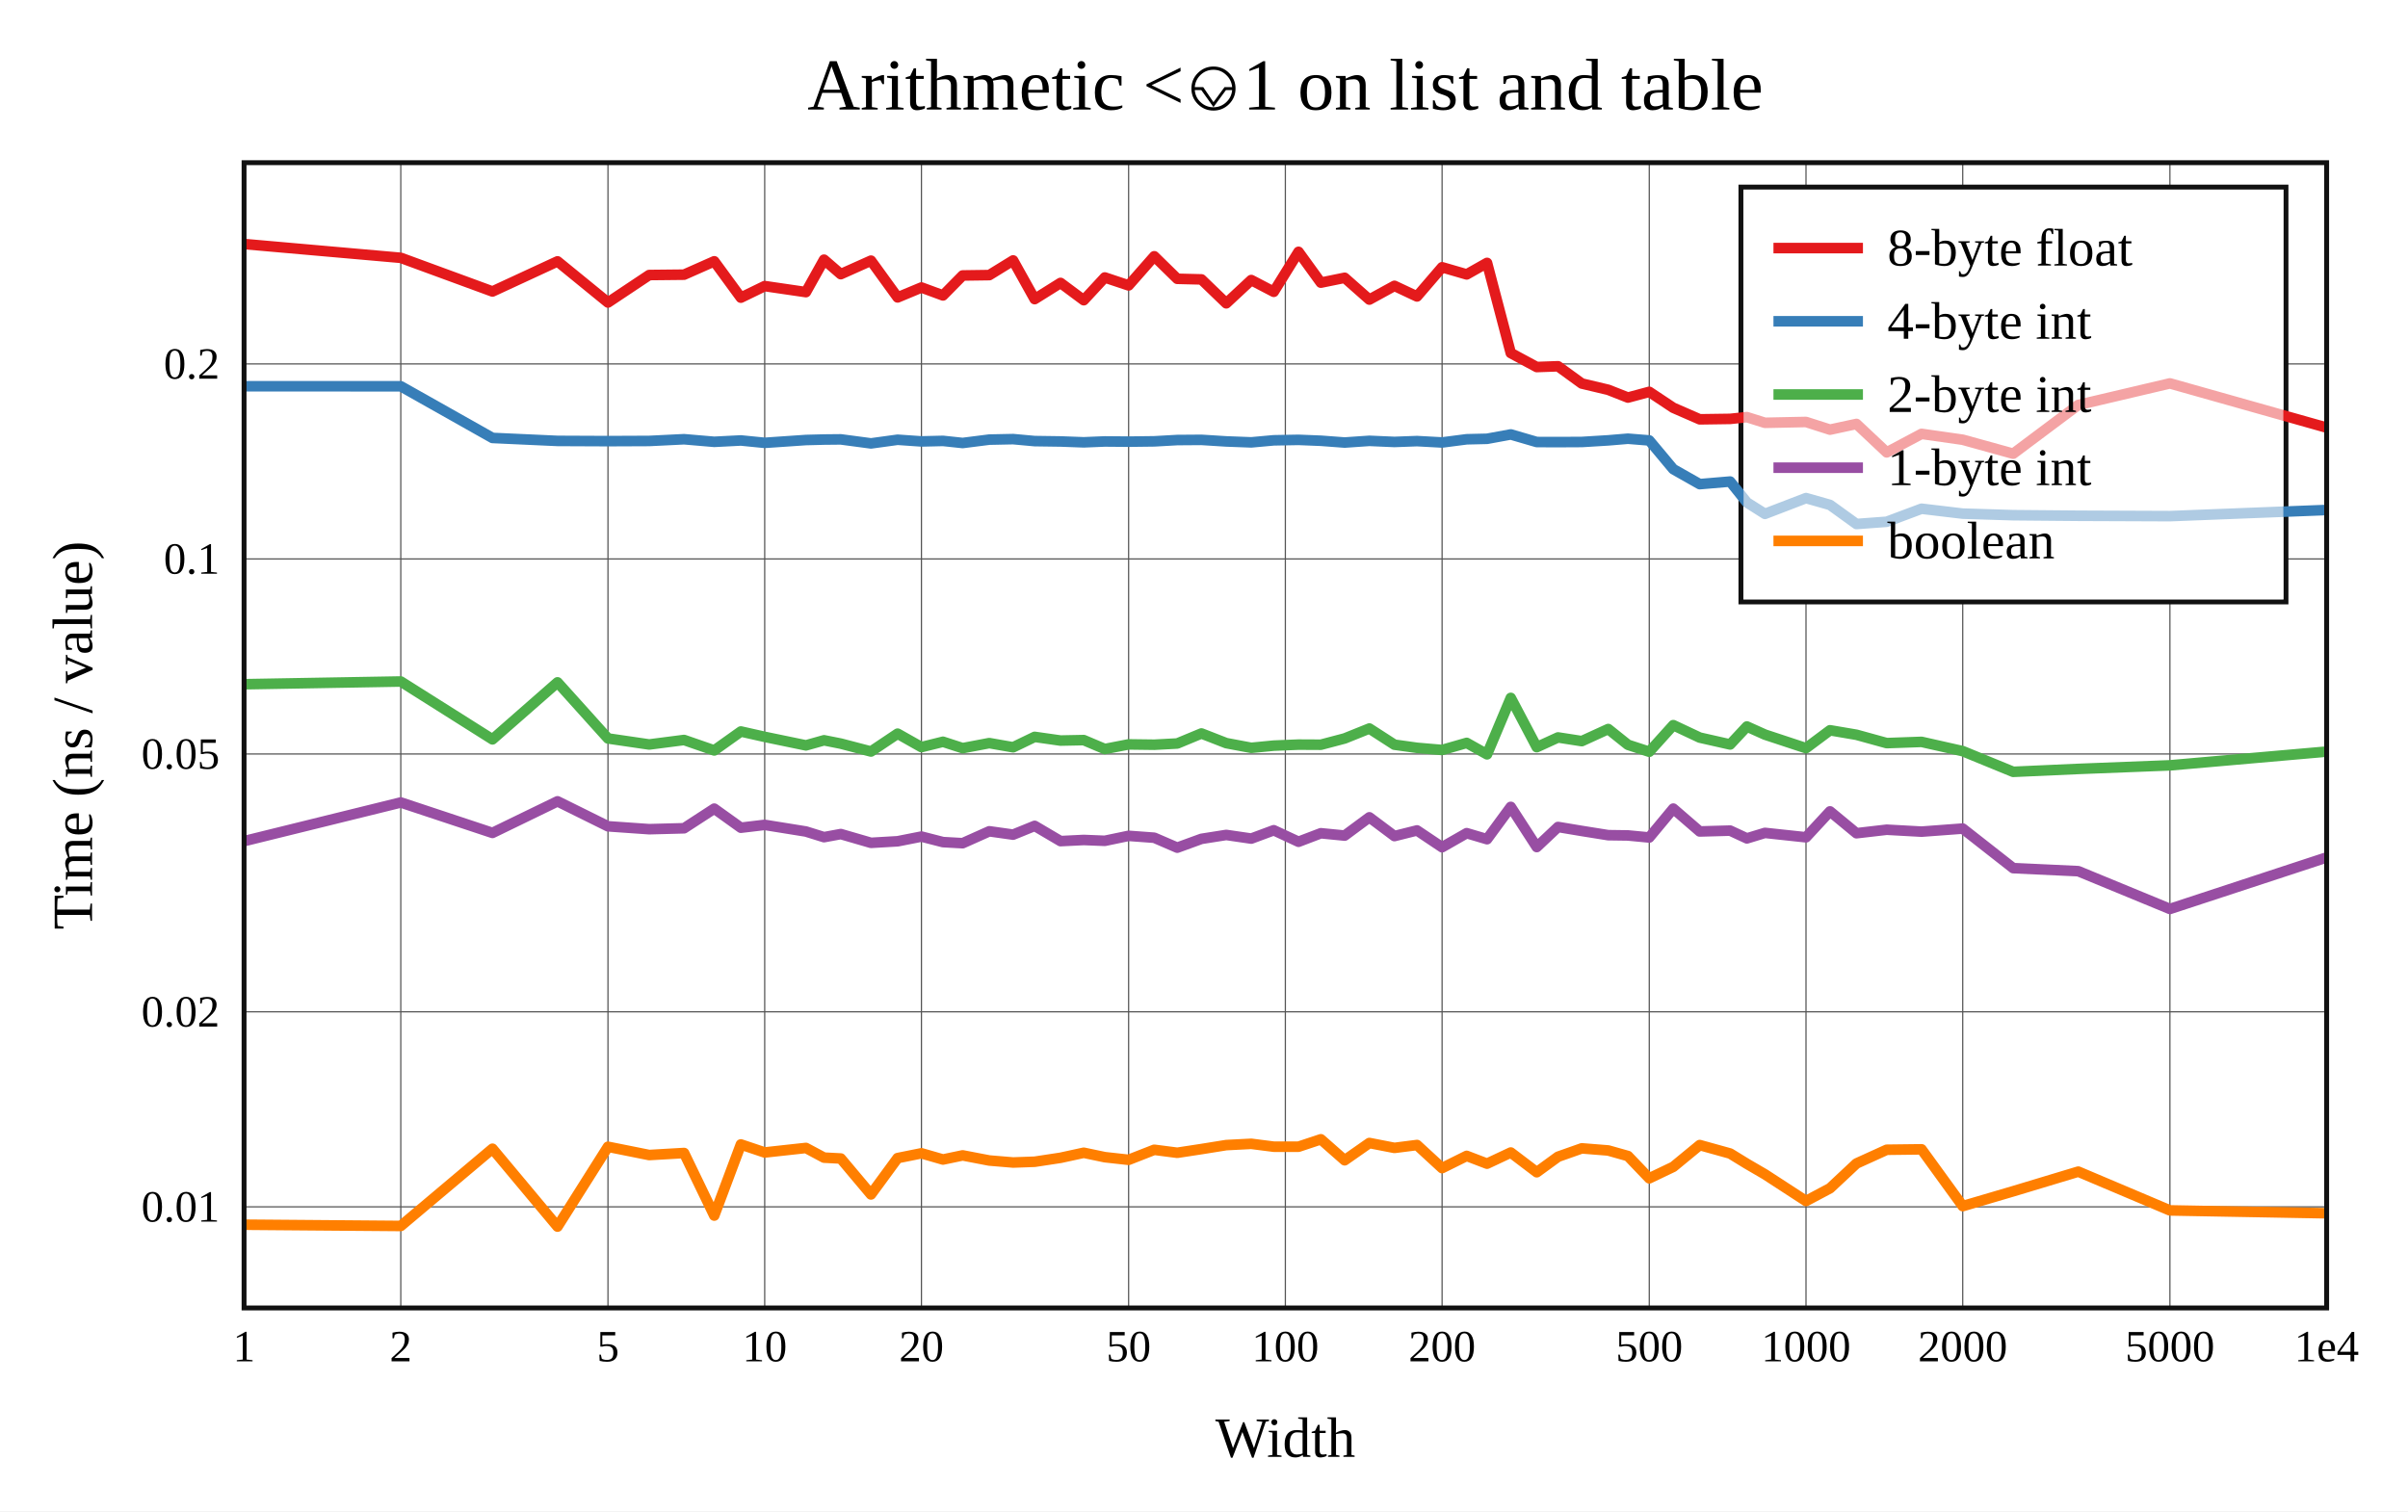
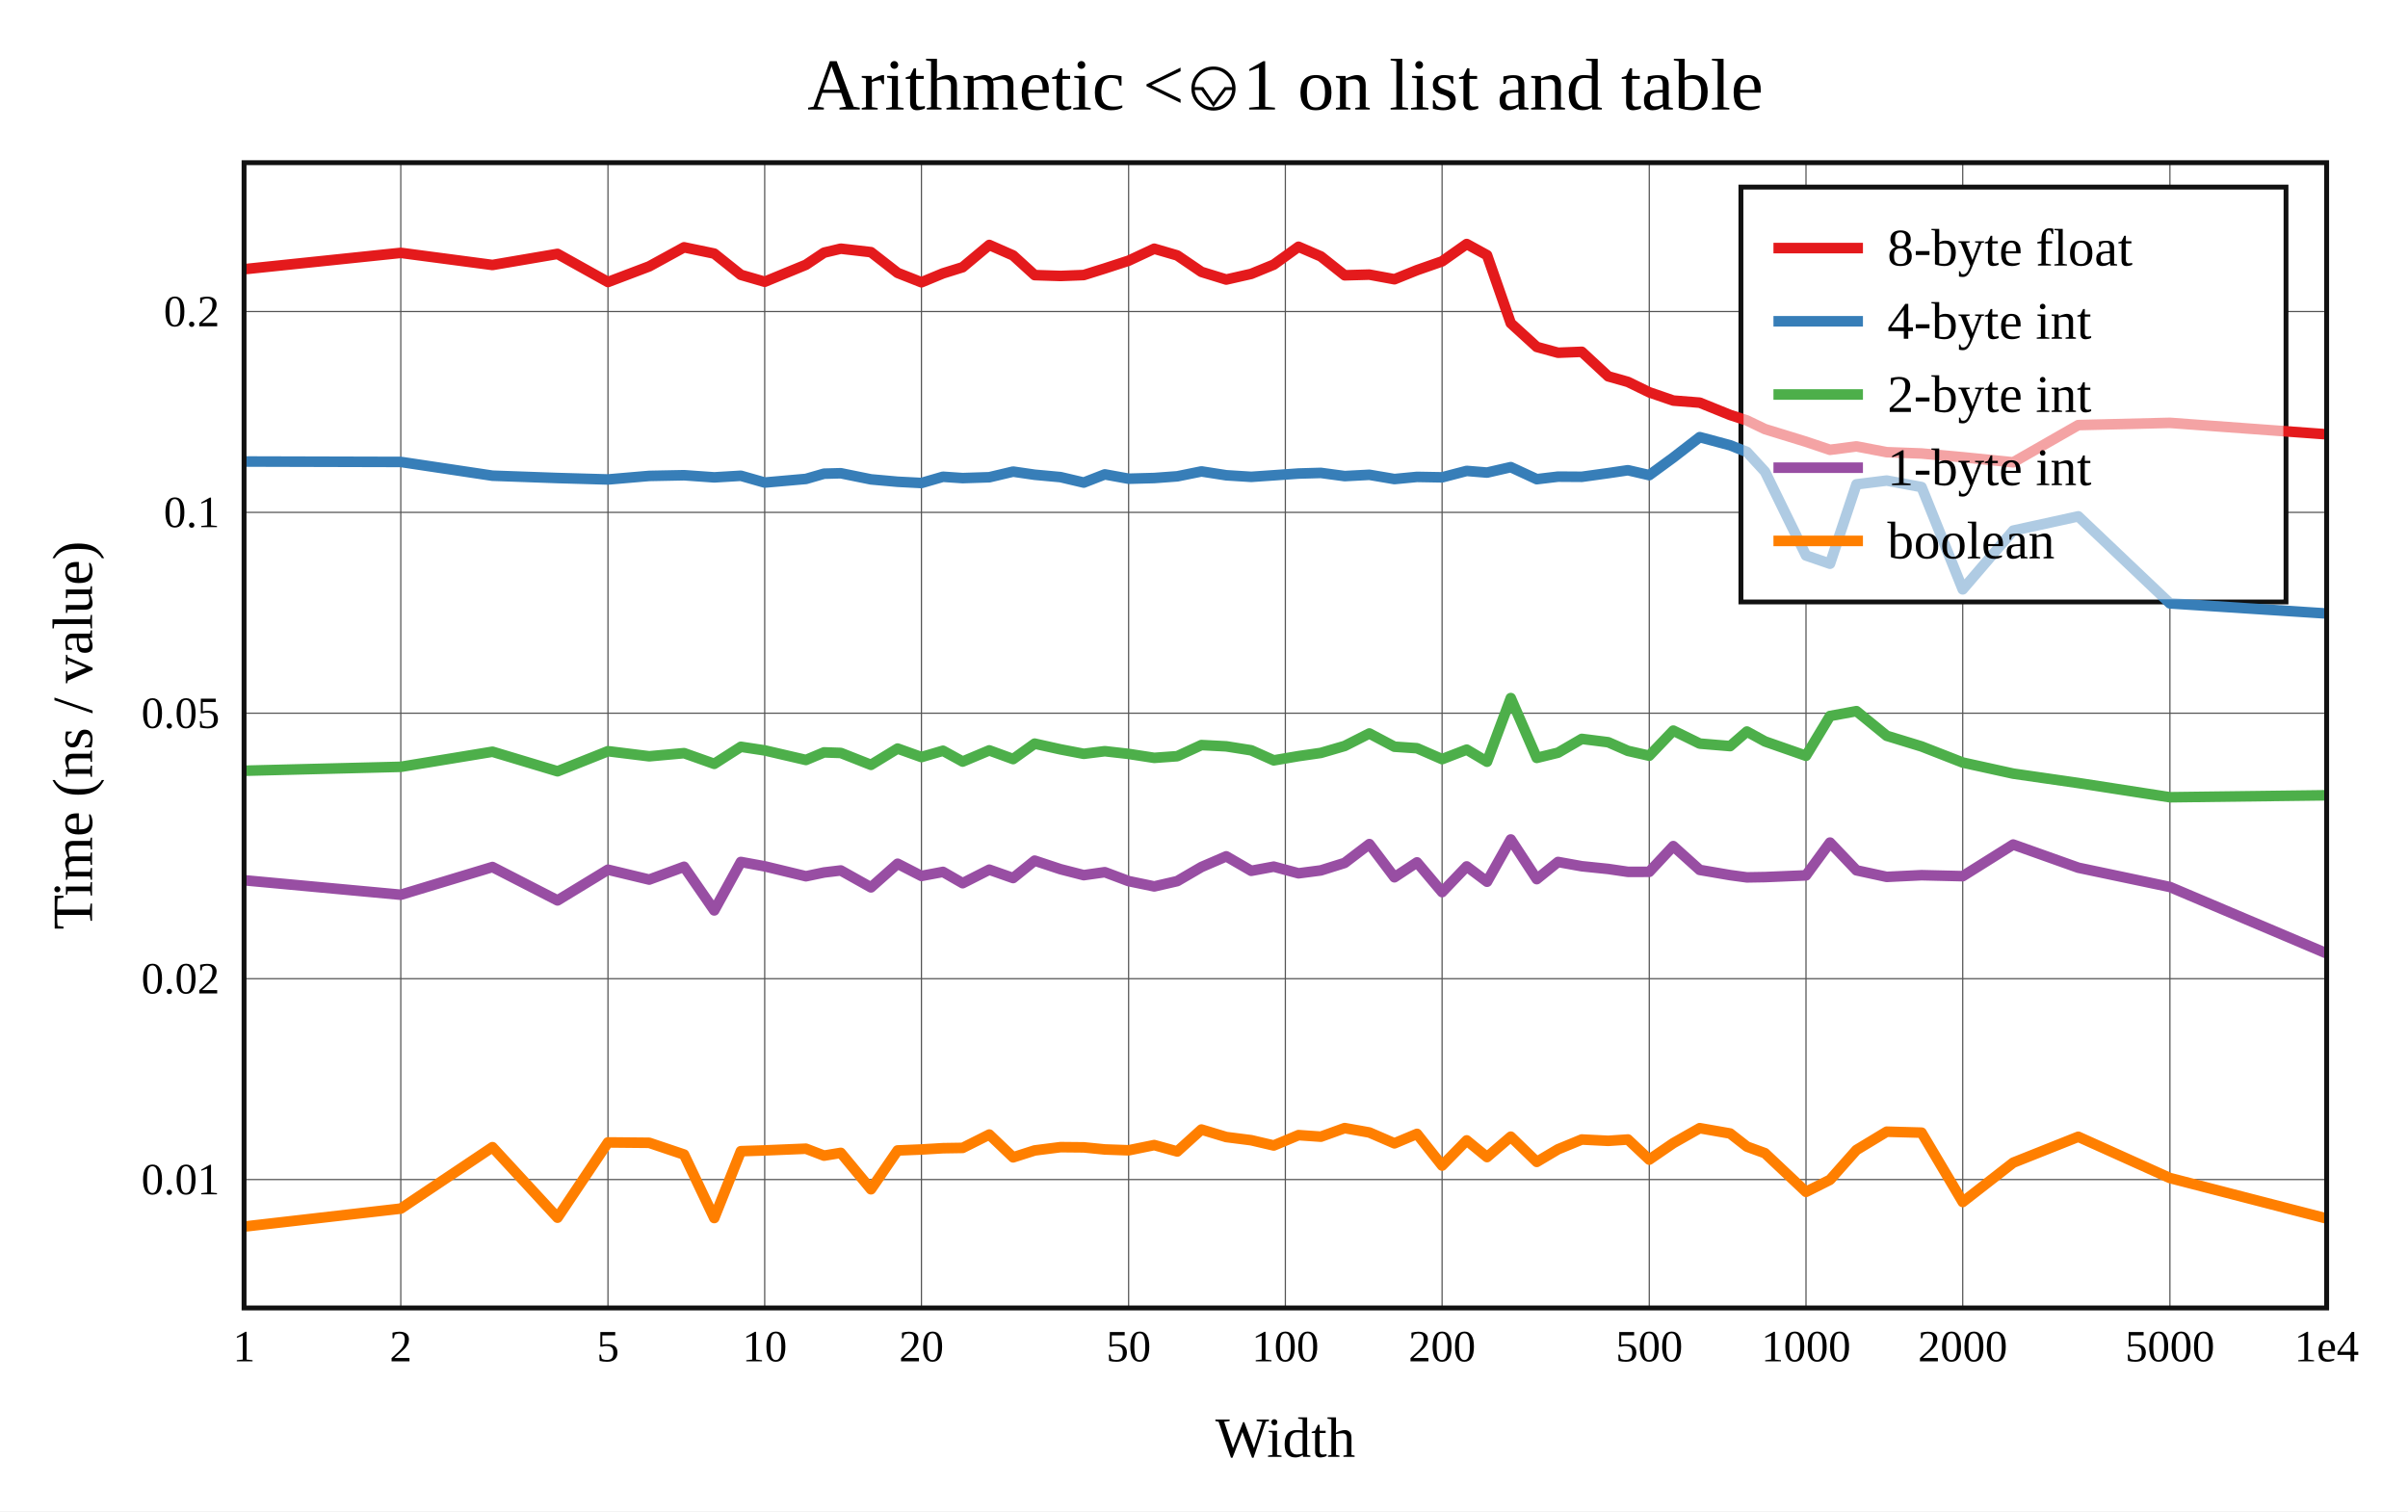
<svg xmlns="http://www.w3.org/2000/svg" viewBox="-60 -40 592 371.6" height="557.4" width="888">
  <g stroke-width="2.6" font-size="14px" text-anchor="middle">
    <defs>
      <clipPath id="clip">
        <rect x="0" y="0" width="512" height="281.6" />
      </clipPath>
    </defs>
    <rect fill="white" x="-60" y="-40" width="592" height="371.6" />
    <text dy="0.33em" font-size="18px" x="256" y="-19">Arithmetic &lt;⎉1 on list and table</text>
    <text dy="0.33em" x="256" y="313.6">Width</text>
    <text dy="0.33em" transform="rotate(-90)" x="-140.8" y="-42">Time (ns / value)</text>
    <g stroke-width="0.3" stroke="#555">
      <path d="M38.532 0v281.6" />
      <path d="M89.468 0v281.6" />
      <path d="M128 0v281.6" />
      <path d="M166.532 0v281.6" />
      <path d="M217.468 0v281.6" />
      <path d="M256 0v281.6" />
      <path d="M294.532 0v281.6" />
      <path d="M345.468 0v281.6" />
      <path d="M384 0v281.6" />
      <path d="M422.532 0v281.6" />
      <path d="M473.468 0v281.6" />
-       <path d="M0 256.743h512" />
-       <path d="M0 208.786h512" />
-       <path d="M0 145.392h512" />
-       <path d="M0 97.436h512" />
-       <path d="M0 49.48h512" />
+       <path d="M0 250.03h512" />
+       <path d="M0 200.646h512" />
+       <path d="M0 135.365h512" />
+       <path d="M0 85.982h512" />
+       <path d="M0 36.599h512" />
    </g>
    <g font-size="11px">
      <text dy="0.33em" x="0" y="291.1">1</text>
      <text dy="0.33em" x="38.532" y="291.1">2</text>
      <text dy="0.33em" x="89.468" y="291.1">5</text>
      <text dy="0.33em" x="128" y="291.1">10</text>
      <text dy="0.33em" x="166.532" y="291.1">20</text>
      <text dy="0.33em" x="217.468" y="291.1">50</text>
      <text dy="0.33em" x="256" y="291.1">100</text>
      <text dy="0.33em" x="294.532" y="291.1">200</text>
      <text dy="0.33em" x="345.468" y="291.1">500</text>
      <text dy="0.33em" x="384" y="291.1">1000</text>
      <text dy="0.33em" x="422.532" y="291.1">2000</text>
      <text dy="0.33em" x="473.468" y="291.1">5000</text>
      <text dy="0.33em" x="512" y="291.1">1e4</text>
      <g text-anchor="end">
-         <text dy="0.33em" x="-6" y="256.743">0.01</text>
-         <text dy="0.33em" x="-6" y="208.786">0.02</text>
-         <text dy="0.33em" x="-6" y="145.392">0.05</text>
-         <text dy="0.33em" x="-6" y="97.436">0.1</text>
-         <text dy="0.33em" x="-6" y="49.48">0.2</text>
+         <text dy="0.33em" x="-6" y="250.03">0.01</text>
+         <text dy="0.33em" x="-6" y="200.646">0.02</text>
+         <text dy="0.33em" x="-6" y="135.365">0.05</text>
+         <text dy="0.33em" x="-6" y="85.982">0.1</text>
+         <text dy="0.33em" x="-6" y="36.599">0.2</text>
      </g>
    </g>
    <rect stroke-width="1.2" stroke="#111" fill="white" transform="translate(368,6)" x="0" y="0" width="134" height="102" />
    <g clip-path="url(#clip)" fill="none" stroke-linecap="round" stroke-linejoin="round">
-       <path stroke="#e41a1c" d="M0 20L38.532 23.396L61.072 31.669L77.064 24.265L89.468 34.381L99.603 27.624L108.173 27.535L115.596 24.249L122.143 33.189L128 30.343L138.135 31.825L142.585 23.849L146.704 27.41L154.127 24.089L160.675 33.13L166.532 30.69L171.83 32.64L176.667 27.734L183.215 27.643L189.072 24.037L194.37 33.547L200.73 29.565L206.436 33.812L211.611 28.223L217.468 30.179L223.768 23.014L229.426 28.553L235.373 28.7L241.471 34.581L247.616 28.859L253.149 31.748L259.239 21.921L264.728 29.5L270.585 28.305L276.655 33.662L282.818 30.283L288.365 32.892L294.532 25.716L300.583 27.471L305.586 24.645L311.42 46.81L317.808 50.246L323.04 50.059L328.88 54.303L335.377 55.846L340.225 57.756L345.468 56.347L351.37 60.268L357.873 63.104L365.351 62.997L369.471 62.565L373.909 63.962L384 63.754L389.901 65.643L396.404 64.239L403.844 71.234L412.408 66.682L422.532 68.124L434.936 71.555L450.94 59.572L473.468 54.27L512 65.142" />
-       <path stroke="#377eb8" d="M0 54.972L38.532 54.977L61.072 67.682L77.064 68.412L89.468 68.466L99.603 68.423L108.173 68L115.596 68.636L122.143 68.303L128 68.886L138.135 68.193L142.585 68.078L146.704 68.037L154.127 69.023L160.675 68.127L166.532 68.536L171.83 68.409L176.667 68.924L183.215 68.095L189.072 67.973L194.37 68.459L200.73 68.549L206.436 68.759L211.611 68.545L217.468 68.595L223.768 68.517L229.426 68.199L235.373 68.156L241.471 68.539L247.616 68.77L253.149 68.267L259.239 68.155L264.728 68.375L270.585 68.812L276.655 68.396L282.818 68.665L288.365 68.46L294.532 68.795L300.583 68.011L305.586 67.894L311.42 66.822L317.808 68.687L323.04 68.704L328.88 68.675L335.377 68.277L340.225 67.872L345.468 68.296L351.37 75.359L357.873 79.04L365.351 78.406L369.471 83.545L373.909 86.35L384 82.472L389.901 84.147L396.404 88.842L403.844 88.293L412.408 85.087L422.532 86.291L434.936 86.678L450.94 86.818L473.468 86.908L512 85.399" />
-       <path stroke="#4daf4a" d="M0 128.242L38.532 127.568L61.072 141.799L77.064 127.781L89.468 141.572L99.603 143.055L108.173 141.949L115.596 144.517L122.143 139.862L128 141.181L138.135 143.277L142.585 142.026L146.704 142.843L154.127 144.783L160.675 140.397L166.532 143.701L171.83 142.388L176.667 143.959L183.215 142.716L189.072 143.744L194.37 141.186L200.73 142.092L206.436 141.979L211.611 144.17L217.468 143.033L223.768 143.114L229.426 142.812L235.373 140.346L241.471 142.724L247.616 143.877L253.149 143.34L259.239 143.087L264.728 143.115L270.585 141.571L276.655 139.129L282.818 143.106L288.365 143.878L294.532 144.407L300.583 142.665L305.586 145.476L311.42 131.603L317.808 143.716L323.04 141.324L328.88 142.23L335.377 139.257L340.225 143.133L345.468 144.845L351.37 138.302L357.873 141.361L365.351 143.05L369.471 138.632L373.909 140.628L384 143.962L389.901 139.562L396.404 140.668L403.844 142.719L412.408 142.415L422.532 144.694L434.936 149.78L450.94 149.064L473.468 148.187L512 144.808" />
-       <path stroke="#984ea3" d="M0 166.821L38.532 157.317L61.072 164.797L77.064 157.033L89.468 163.174L99.603 163.883L108.173 163.657L115.596 158.831L122.143 163.521L128 162.825L138.135 164.456L142.585 165.842L146.704 165.083L154.127 167.24L160.675 166.856L166.532 165.701L171.83 167.059L176.667 167.329L183.215 164.402L189.072 165.224L194.37 163.068L200.73 166.816L206.436 166.535L211.611 166.741L217.468 165.521L223.768 165.984L229.426 168.426L235.373 166.259L241.471 165.298L247.616 166.195L253.149 164.145L259.239 166.975L264.728 164.883L270.585 165.457L276.655 160.965L282.818 165.579L288.365 164.187L294.532 168.318L300.583 164.862L305.586 166.344L311.42 158.4L317.808 168.276L323.04 163.34L328.88 164.317L335.377 165.356L340.225 165.422L345.468 165.924L351.37 158.824L357.873 164.443L365.351 164.232L369.471 166.146L373.909 164.794L384 165.875L389.901 159.505L396.404 164.876L403.844 164.013L412.408 164.486L422.532 163.734L434.936 173.458L450.94 174.208L473.468 183.496L512 170.832" />
-       <path stroke="#ff7f00" d="M0 261.134L38.532 261.444L61.072 242.456L77.064 261.6L89.468 241.972L99.603 244.004L108.173 243.507L115.596 258.886L122.143 241.404L128 243.372L138.135 242.262L142.585 244.643L146.704 244.858L154.127 253.691L160.675 244.757L166.532 243.577L171.83 245.103L176.667 244.092L183.215 245.35L189.072 245.841L194.37 245.653L200.73 244.685L206.436 243.445L211.611 244.532L217.468 245.18L223.768 242.715L229.426 243.448L235.373 242.539L241.471 241.562L247.616 241.246L253.149 241.953L259.239 241.959L264.728 240.134L270.585 245.29L276.655 241.046L282.818 242.247L288.365 241.542L294.532 247.218L300.583 244.215L305.586 246.127L311.42 243.387L317.808 248.233L323.04 244.423L328.88 242.363L335.377 242.882L340.225 244.25L345.468 249.728L351.37 246.906L357.873 241.554L365.351 243.635L369.471 246.162L373.909 248.747L384 255.312L389.901 252.175L396.404 246.087L403.844 242.706L412.408 242.603L422.532 256.563L434.936 252.914L450.94 248.087L473.468 257.62L512 258.324" />
+       <path stroke="#e41a1c" d="M0 26.197L38.532 22.177L61.072 25.152L77.064 22.427L89.468 29.344L99.603 25.5L108.173 20.81L115.596 22.353L122.143 27.58L128 29.278L138.135 25.105L142.585 22.125L146.704 21.144L154.127 22.001L160.675 27.099L166.532 29.408L171.83 27.216L176.667 25.704L183.215 20.229L189.072 22.812L194.37 27.645L200.73 27.852L206.436 27.629L211.611 26.006L217.468 24.099L223.768 21.155L229.426 22.808L235.373 26.854L241.471 28.737L247.616 27.34L253.149 25.068L259.239 20.673L264.728 23.044L270.585 27.691L276.655 27.525L282.818 28.663L288.365 26.424L294.532 24.265L300.583 20L305.586 22.743L311.42 39.475L317.808 45.3L323.04 46.734L328.88 46.506L335.377 52.532L340.225 53.909L345.468 56.463L351.37 58.496L357.873 59.008L365.351 62.037L369.471 63.382L373.909 65.51L384 68.616L389.901 70.6L396.404 69.761L403.844 71.185L412.408 71.502L422.532 72.427L434.936 73.674L450.94 64.524L473.468 63.973L512 66.791" />
+       <path stroke="#377eb8" d="M0 73.479L38.532 73.582L61.072 76.964L77.064 77.539L89.468 77.891L99.603 77.021L108.173 76.852L115.596 77.377L122.143 76.983L128 78.653L138.135 77.758L142.585 76.472L146.704 76.363L154.127 77.87L160.675 78.456L166.532 78.762L171.83 77.231L176.667 77.558L183.215 77.346L189.072 75.962L194.37 76.731L200.73 77.316L206.436 78.658L211.611 76.644L217.468 77.708L223.768 77.539L229.426 77.12L235.373 75.915L241.471 76.863L247.616 77.248L253.149 76.865L259.239 76.435L264.728 76.279L270.585 77.065L276.655 76.745L282.818 77.791L288.365 77.261L294.532 77.37L300.583 75.791L305.586 76.199L311.42 74.864L317.808 77.822L323.04 77.198L328.88 77.236L335.377 76.337L340.225 75.621L345.468 76.828L351.37 72.512L357.873 67.486L365.351 69.486L369.471 71.13L373.909 75.957L384 96.583L389.901 98.606L396.404 79.091L403.844 78.162L412.408 79.762L422.532 104.911L434.936 90.468L450.94 86.964L473.468 108.36L512 110.851" />
+       <path stroke="#4daf4a" d="M0 149.513L38.532 148.548L61.072 144.839L77.064 149.647L89.468 144.708L99.603 145.959L108.173 145.187L115.596 147.816L122.143 143.627L128 144.513L138.135 146.864L142.585 144.999L146.704 145.137L154.127 148.064L160.675 144.058L166.532 146.152L171.83 144.597L176.667 147.254L183.215 144.505L189.072 146.642L194.37 142.848L200.73 144.263L206.436 145.352L211.611 144.71L217.468 145.374L223.768 146.346L229.426 145.938L235.373 143.198L241.471 143.517L247.616 144.49L253.149 146.961L259.239 145.92L264.728 145.13L270.585 143.423L276.655 140.348L282.818 143.604L288.365 143.973L294.532 146.661L300.583 144.32L305.586 147.293L311.42 131.648L317.808 146.355L323.04 145.076L328.88 141.683L335.377 142.502L340.225 144.63L345.468 145.818L351.37 139.644L357.873 142.837L365.351 143.455L369.471 139.874L373.909 142.306L384 145.836L389.901 136.053L396.404 134.857L403.844 140.919L412.408 143.54L422.532 147.496L434.936 150.223L450.94 152.532L473.468 156.032L512 155.548" />
+       <path stroke="#984ea3" d="M0 176.441L38.532 180.003L61.072 173.186L77.064 181.395L89.468 173.841L99.603 176.275L108.173 173.125L115.596 183.856L122.143 171.942L128 173.014L138.135 175.458L142.585 174.529L146.704 174.032L154.127 178.192L160.675 172.379L166.532 175.381L171.83 174.383L176.667 177.16L183.215 173.837L189.072 175.897L194.37 171.615L200.73 173.726L206.436 175.185L211.611 174.453L217.468 176.652L223.768 177.956L229.426 176.652L235.373 173.186L241.471 170.557L247.616 174.118L253.149 173.095L259.239 174.735L264.728 174.018L270.585 172.178L276.655 167.549L282.818 175.704L288.365 172.044L294.532 179.355L300.583 173.037L305.586 176.802L311.42 166.407L317.808 176.163L323.04 171.942L328.88 172.995L335.377 173.664L340.225 174.373L345.468 174.369L351.37 168.044L357.873 173.897L365.351 175.18L369.471 175.735L373.909 175.661L384 175.236L389.901 167.176L396.404 173.995L403.844 175.61L412.408 175.193L422.532 175.436L434.936 167.661L450.94 173.356L473.468 178.093L512 194.425" />
+       <path stroke="#ff7f00" d="M0 261.6L38.532 257.173L61.072 242.072L77.064 259.405L89.468 240.901L99.603 240.997L108.173 243.885L115.596 259.494L122.143 243.057L128 242.865L138.135 242.446L142.585 244.151L146.704 243.473L154.127 252.42L160.675 242.877L166.532 242.64L171.83 242.326L176.667 242.248L183.215 238.971L189.072 244.57L194.37 242.874L200.73 242.065L206.436 242.118L211.611 242.632L217.468 242.839L223.768 241.556L229.426 243.126L235.373 237.738L241.471 239.582L247.616 240.364L253.149 241.656L259.239 239.11L264.728 239.492L270.585 237.379L276.655 238.461L282.818 241.126L288.365 238.802L294.532 246.588L300.583 240.408L305.586 244.503L311.42 239.494L317.808 245.69L323.04 242.589L328.88 240.187L335.377 240.514L340.225 240.187L345.468 245.13L351.37 241.084L357.873 237.397L365.351 238.708L369.471 241.925L373.909 243.549L384 253.057L389.901 250.094L396.404 242.762L403.844 238.265L412.408 238.5L422.532 255.546L434.936 245.885L450.94 239.513L473.468 249.66L512 259.616" />
    </g>
    <rect stroke-width="1.2" stroke="#111" fill="none" x="0" y="0" width="512" height="281.6" />
    <g transform="translate(368,6)" text-anchor="start" font-size="13px">
      <rect fill="white" opacity="0.6" x="0.65" y="0.65" width="132.7" height="100.7" />
      <path stroke="#e41a1c" d="M8 15h22" />
      <path stroke="#377eb8" d="M8 33h22" />
      <path stroke="#4daf4a" d="M8 51h22" />
      <path stroke="#984ea3" d="M8 69h22" />
      <path stroke="#ff7f00" d="M8 87h22" />
      <text dy="0.33em" x="36" y="15">8-byte float</text>
      <text dy="0.33em" x="36" y="33">4-byte int</text>
      <text dy="0.33em" x="36" y="51">2-byte int</text>
      <text dy="0.33em" x="36" y="69">1-byte int</text>
      <text dy="0.33em" x="36" y="87">boolean</text>
    </g>
  </g>
</svg>
